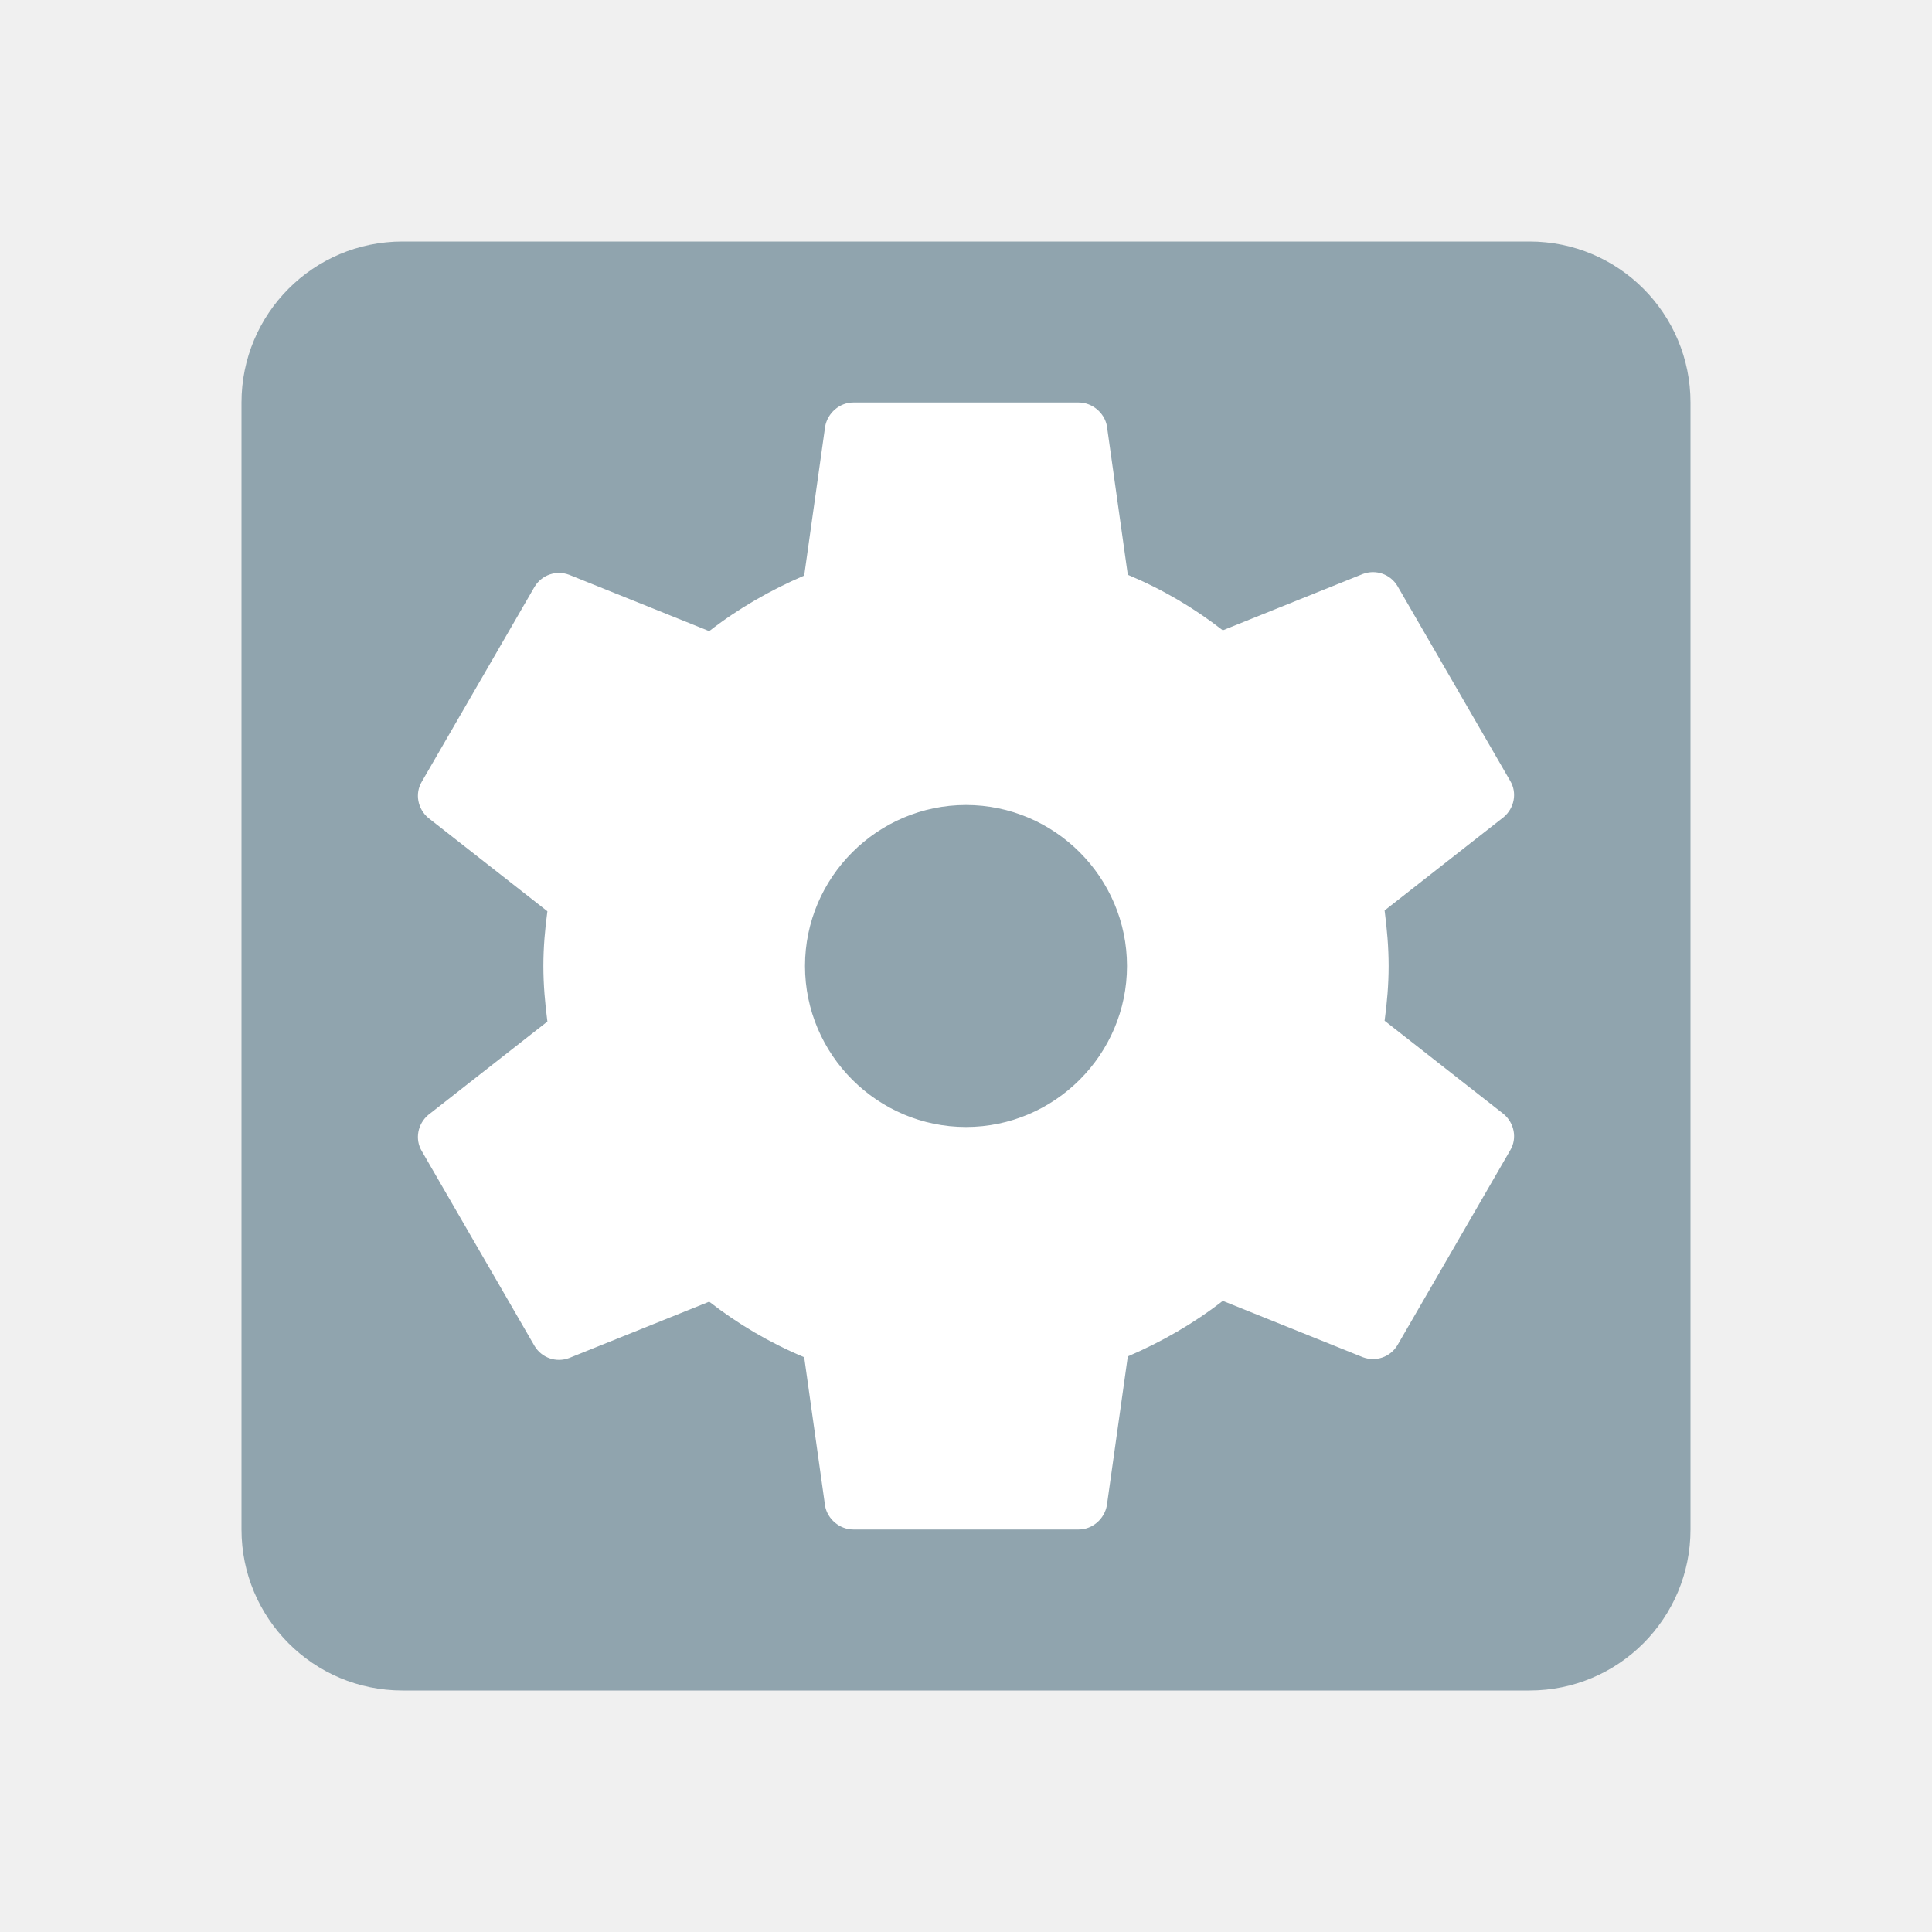
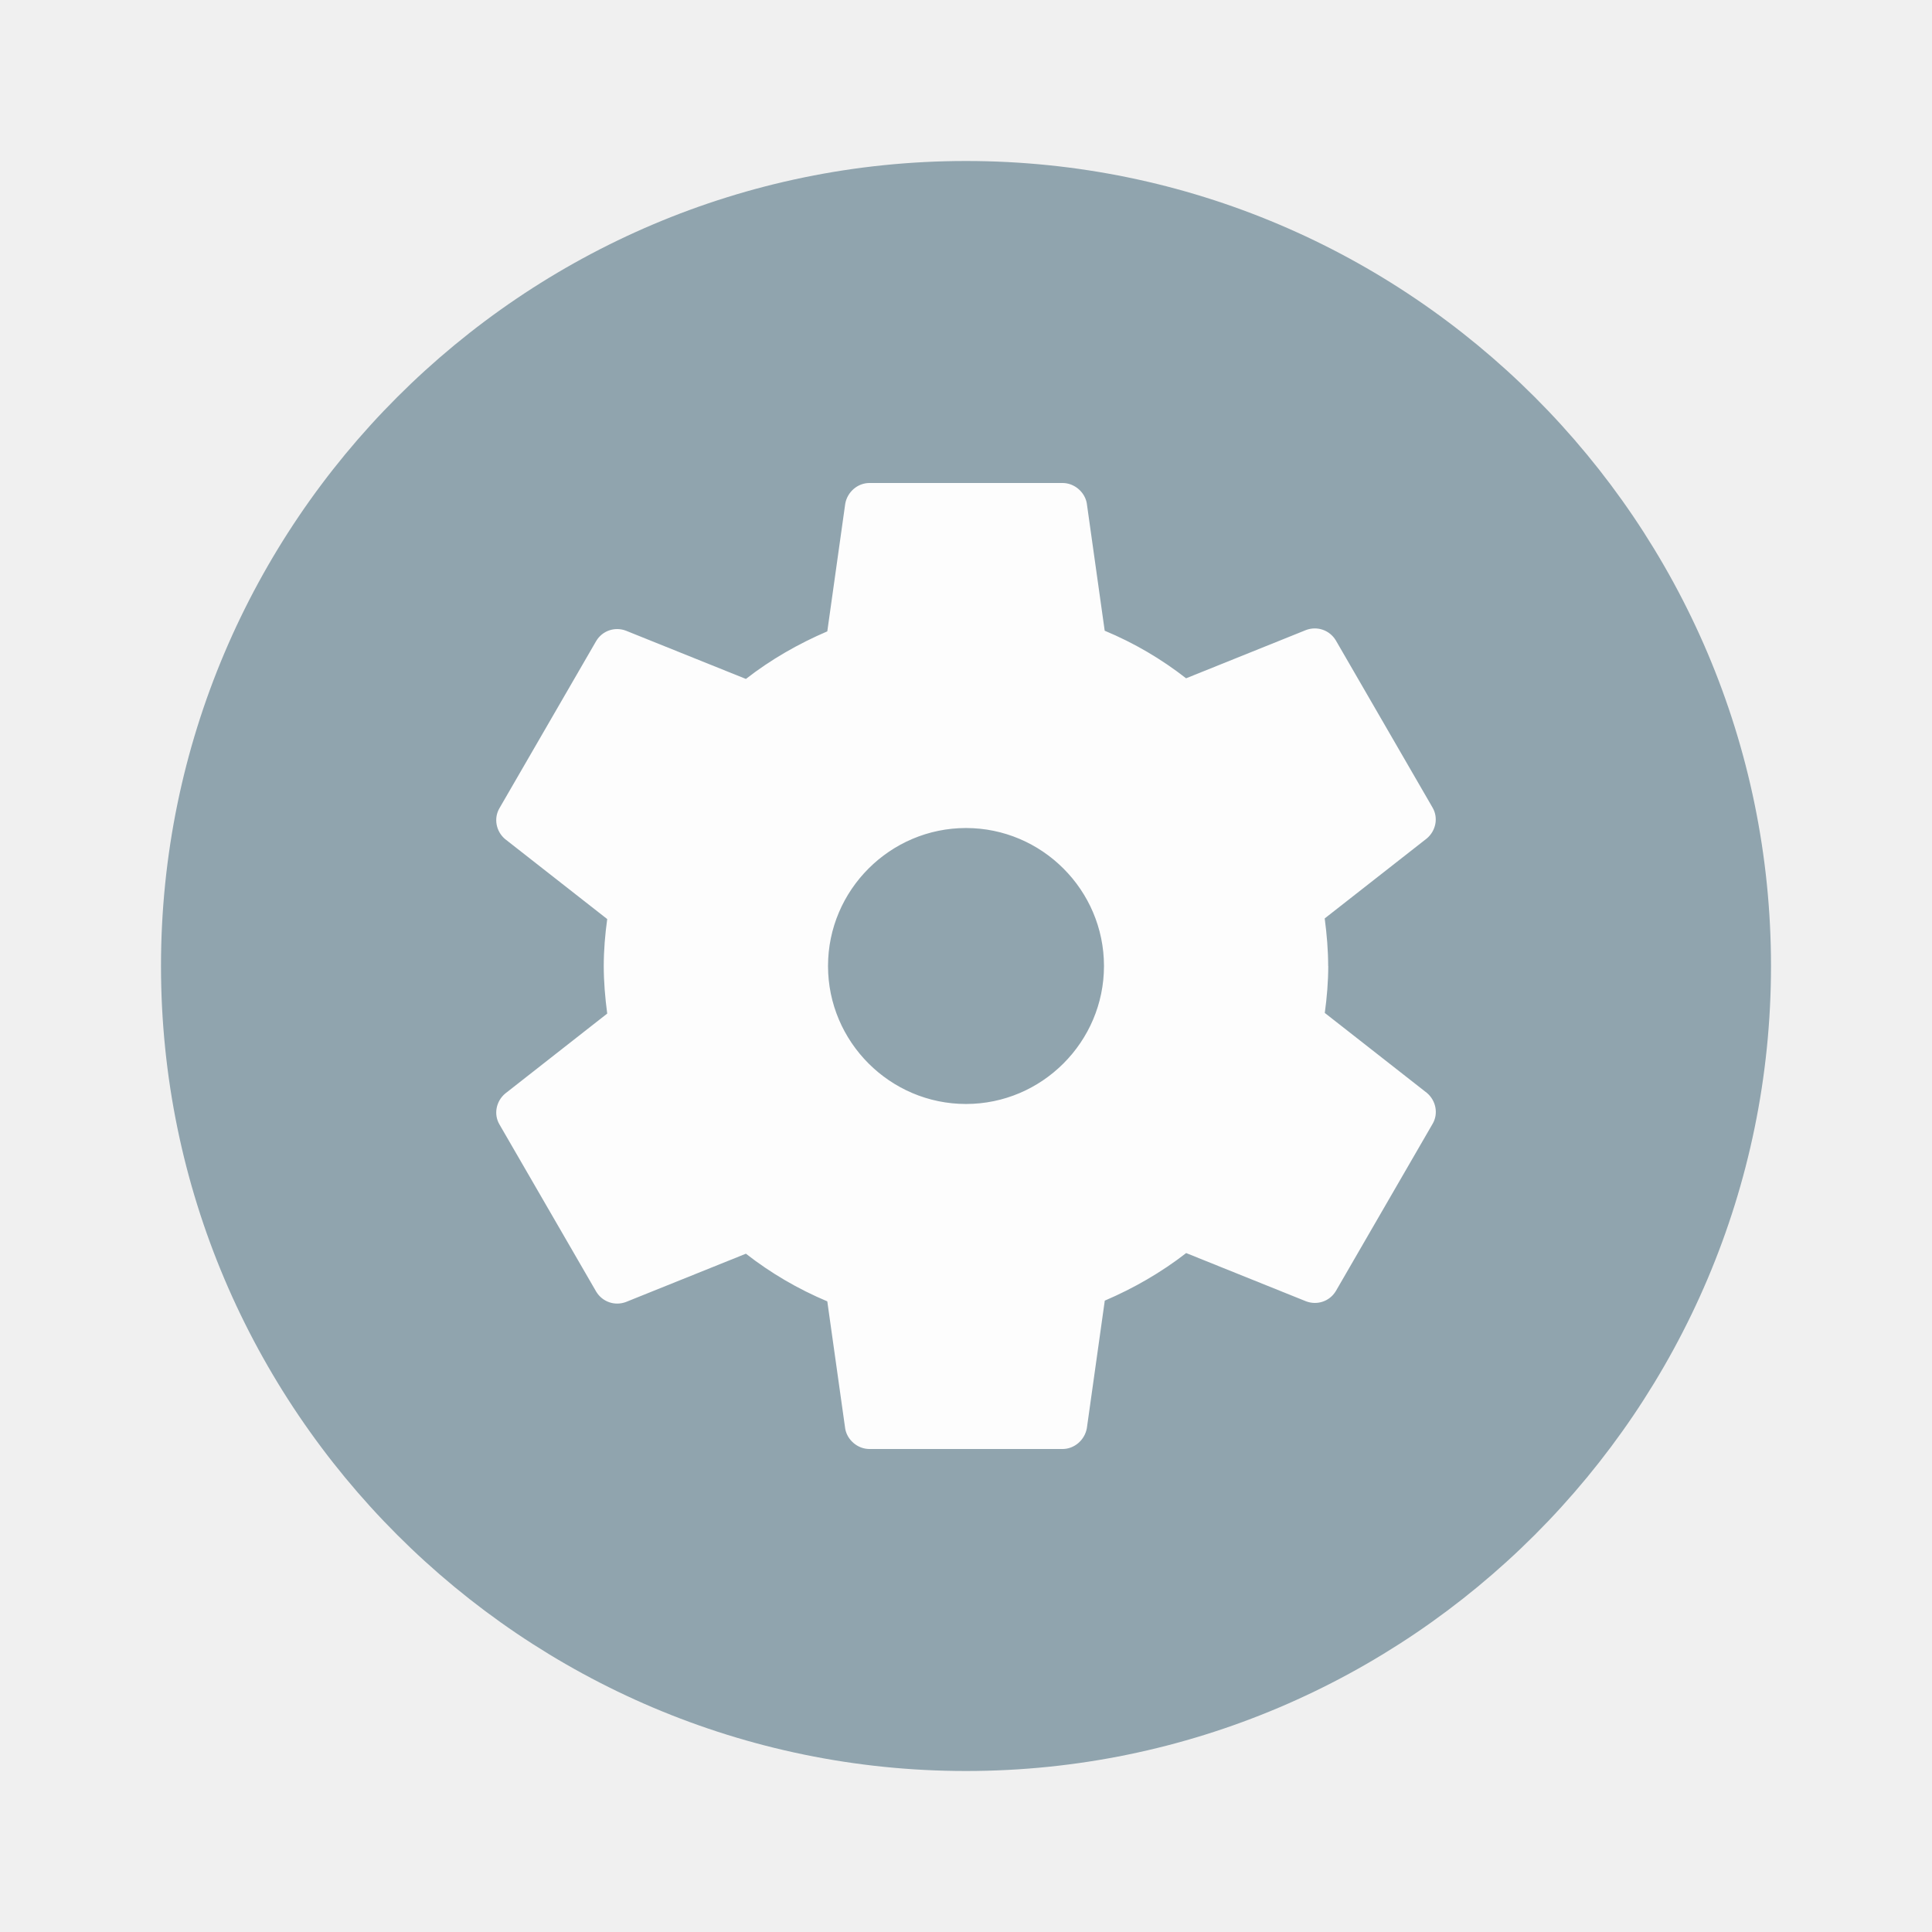
- <svg xmlns="http://www.w3.org/2000/svg" height="24" viewBox="0 0 24 24" width="24" version="1.1" id="svg4">
-   <defs id="defs8" />
-   <rect style="fill:#ffffff;fill-opacity:1" id="rect835" width="16.593" height="15.683" x="3.794" y="3.892" />
-   <path d="M12 10c-1.1 0-2 .9-2 2s.9 2 2 2 2-.9 2-2-.9-2-2-2zm7-7H5c-1.11 0-2 .9-2 2v14c0 1.1.89 2 2 2h14c1.11 0 2-.9 2-2V5c0-1.1-.89-2-2-2zm-1.75 9c0 .23-.02.46-.05.68l1.48 1.16c.13.11.17.3.08.45l-1.4 2.42c-.09.15-.27.21-.43.15l-1.74-.7c-.36.28-.76.51-1.18.69l-.26 1.85c-.03.17-.18.3-.35.3h-2.8c-.17 0-.32-.13-.35-.29l-.26-1.85c-.43-.18-.82-.41-1.18-.69l-1.74.7c-.16.06-.34 0-.43-.15l-1.4-2.42c-.09-.15-.05-.34.08-.45l1.48-1.16c-.03-.23-.05-.46-.05-.69s.02-.46.05-.68l-1.48-1.16c-.13-.11-.17-.3-.08-.45l1.4-2.42c.09-.15.27-.21.43-.15l1.74.7c.36-.28.76-.51 1.18-.69l.26-1.85c.03-.17.18-.3.35-.3h2.8c.17 0 .32.13.35.29l.26 1.85c.43.18.82.41 1.18.69l1.74-.7c.16-.06.34 0 .43.15l1.4 2.42c.09.15.05.34-.08.45l-1.48 1.16c.03.23.05.46.05.69z" id="path2" style="fill:#90A4AE;fill-opacity:1" />
+ <svg xmlns="http://www.w3.org/2000/svg" enable-background="new 0 0 24 24" height="24px" viewBox="0 0 24 24" width="24px" fill="#000000" version="1.1" id="svg10">
+   <defs id="defs14" />
+   <circle style="opacity:1;fill:#fdfefe;fill-opacity:1;stroke-width:0.5;stroke-linecap:round" id="path969" cx="12" cy="12" r="7.909" />
+   <g id="g8" style="fill:#90a4ae;fill-opacity:1">
+     <path d="M 12,2 C 6.49,2 2,6.49 2,12 2,17.51 6.49,22 12,22 17.51,22 22,17.51 22,12 22,6.49 17.51,2 12,2 Z" id="path6" style="fill:#90a4ae;fill-opacity:1" />
+   </g>
+   <path d="m 12,10.286 c -0.943,0 -1.714,0.771 -1.714,1.714 0,0.943 0.771,1.714 1.714,1.714 0.943,0 1.714,-0.771 1.714,-1.714 0,-0.943 -0.771,-1.714 -1.714,-1.714 z M 16.5,12 c 0,0.197 -0.017,0.394 -0.043,0.583 l 1.269,0.994 c 0.111,0.094 0.146,0.257 0.069,0.386 l -1.2,2.074 c -0.077,0.129 -0.231,0.18 -0.369,0.129 l -1.491,-0.6 c -0.309,0.24 -0.651,0.437 -1.011,0.591 l -0.223,1.586 C 13.474,17.889 13.346,18 13.2,18 h -2.4 c -0.146,0 -0.274,-0.111 -0.3,-0.249 L 10.277,16.166 C 9.909,16.011 9.574,15.814 9.266,15.574 l -1.491,0.6 c -0.137,0.051 -0.291,0 -0.369,-0.129 L 6.206,13.971 c -0.077,-0.129 -0.043,-0.291 0.069,-0.386 L 7.543,12.591 C 7.517,12.394 7.5,12.197 7.5,12 7.5,11.803 7.517,11.606 7.543,11.417 L 6.274,10.423 C 6.163,10.329 6.129,10.166 6.206,10.037 L 7.406,7.963 C 7.483,7.834 7.637,7.783 7.774,7.834 L 9.266,8.434 C 9.574,8.194 9.917,7.997 10.277,7.843 L 10.5,6.257 c 0.026,-0.146 0.154,-0.257 0.3,-0.257 h 2.4 c 0.146,0 0.274,0.111 0.3,0.249 l 0.223,1.586 c 0.369,0.154 0.703,0.351 1.011,0.591 l 1.491,-0.6 c 0.137,-0.051 0.291,0 0.369,0.129 l 1.2,2.074 c 0.077,0.129 0.043,0.291 -0.069,0.386 l -1.269,0.994 c 0.026,0.197 0.043,0.394 0.043,0.591 z" id="path2" style="fill:#fdfdfd;fill-opacity:1;stroke-width:0.857" />
</svg>
